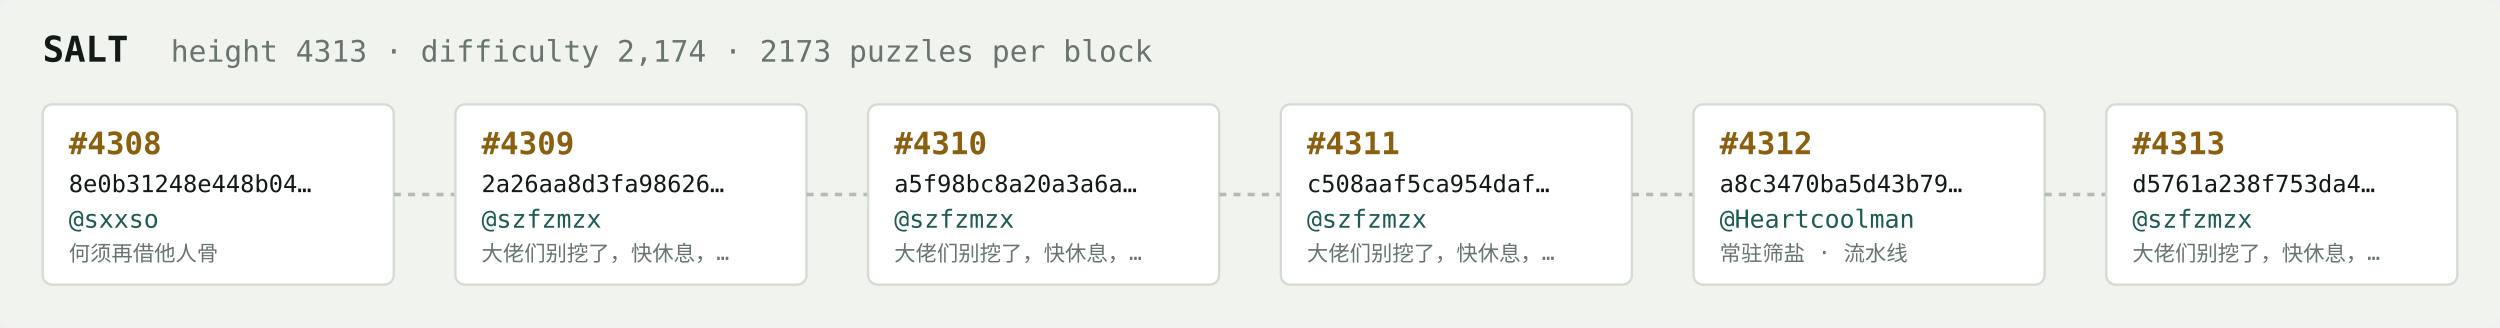
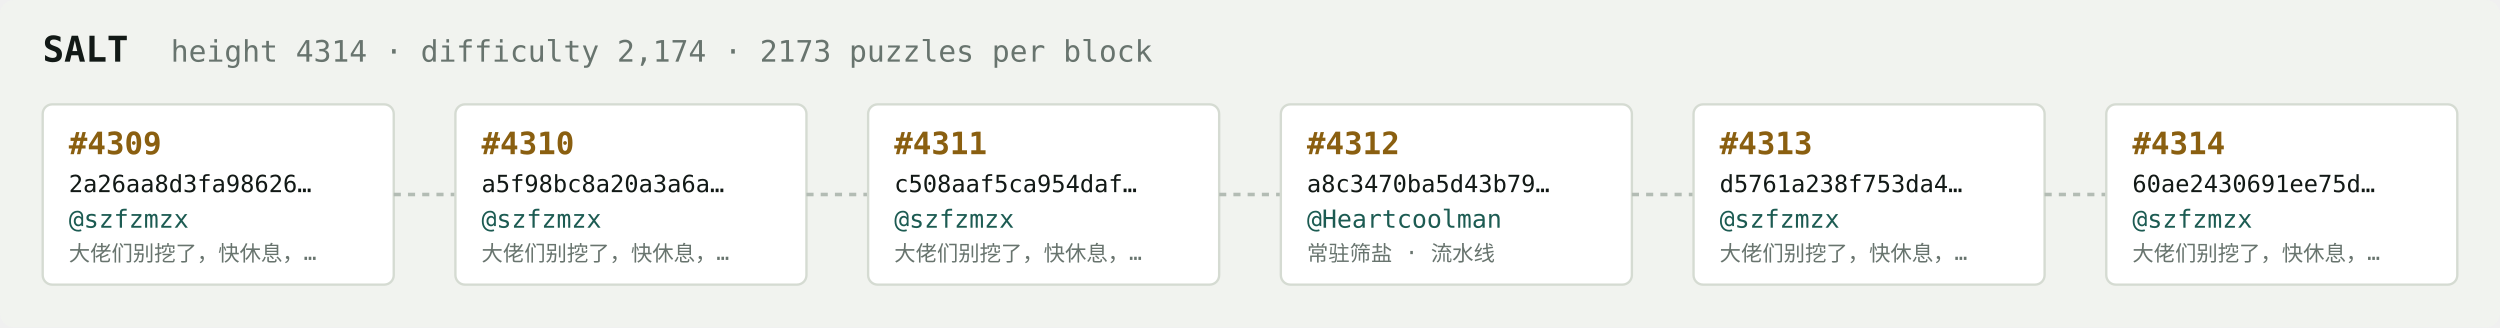
<svg xmlns="http://www.w3.org/2000/svg" width="1054" height="138" viewBox="0 0 1054 138" font-family="ui-monospace,SFMono-Regular,Menlo,monospace">
  <rect fill="#f1f3ef" width="1054" height="138" rx="6" />
  <text x="18" y="26" fill="#121916" font-size="15" font-weight="700">SALT</text>
-   <text x="72" y="26" fill="#68746e" font-size="12.5">height 4313 · difficulty 2,174 · 2173 puzzles per block</text>
+   <text x="72" y="26" fill="#68746e" font-size="12.5">height 4314 · difficulty 2,174 · 2173 puzzles per block</text>
  <rect x="18" y="44" width="148" height="76" rx="4" fill="#ffffff" stroke="#d5dbd2" stroke-width="1" />
-   <text x="29" y="65" fill="#8a5f10" font-size="13" font-weight="700">#4308</text>
-   <text x="29" y="81" fill="#121916" font-size="10">8e0b31248e448b04…</text>
-   <text x="29" y="96" fill="#1c5b52" font-size="10.5">@sxxso</text>
-   <text x="29" y="110" fill="#68746e" font-size="9">何须再借他人骨</text>
+   <text x="29" y="65" fill="#8a5f10" font-size="13" font-weight="700">#4309</text>
+   <text x="29" y="81" fill="#121916" font-size="10">2a26aa8d3fa98626…</text>
+   <text x="29" y="96" fill="#1c5b52" font-size="10.5">@szfzmzx</text>
+   <text x="29" y="110" fill="#68746e" font-size="9">大佬们别挖了，快休息，…</text>
  <line x1="166" y1="82.0" x2="192" y2="82.0" stroke="#b3bcb4" stroke-width="1.5" stroke-dasharray="3 3" />
  <rect x="192" y="44" width="148" height="76" rx="4" fill="#ffffff" stroke="#d5dbd2" stroke-width="1" />
-   <text x="203" y="65" fill="#8a5f10" font-size="13" font-weight="700">#4309</text>
-   <text x="203" y="81" fill="#121916" font-size="10">2a26aa8d3fa98626…</text>
+   <text x="203" y="65" fill="#8a5f10" font-size="13" font-weight="700">#4310</text>
+   <text x="203" y="81" fill="#121916" font-size="10">a5f98bc8a20a3a6a…</text>
  <text x="203" y="96" fill="#1c5b52" font-size="10.5">@szfzmzx</text>
  <text x="203" y="110" fill="#68746e" font-size="9">大佬们别挖了，快休息，…</text>
  <line x1="340" y1="82.0" x2="366" y2="82.0" stroke="#b3bcb4" stroke-width="1.5" stroke-dasharray="3 3" />
  <rect x="366" y="44" width="148" height="76" rx="4" fill="#ffffff" stroke="#d5dbd2" stroke-width="1" />
-   <text x="377" y="65" fill="#8a5f10" font-size="13" font-weight="700">#4310</text>
-   <text x="377" y="81" fill="#121916" font-size="10">a5f98bc8a20a3a6a…</text>
+   <text x="377" y="65" fill="#8a5f10" font-size="13" font-weight="700">#4311</text>
+   <text x="377" y="81" fill="#121916" font-size="10">c508aaf5ca954daf…</text>
  <text x="377" y="96" fill="#1c5b52" font-size="10.5">@szfzmzx</text>
  <text x="377" y="110" fill="#68746e" font-size="9">大佬们别挖了，快休息，…</text>
  <line x1="514" y1="82.0" x2="540" y2="82.0" stroke="#b3bcb4" stroke-width="1.5" stroke-dasharray="3 3" />
  <rect x="540" y="44" width="148" height="76" rx="4" fill="#ffffff" stroke="#d5dbd2" stroke-width="1" />
-   <text x="551" y="65" fill="#8a5f10" font-size="13" font-weight="700">#4311</text>
-   <text x="551" y="81" fill="#121916" font-size="10">c508aaf5ca954daf…</text>
-   <text x="551" y="96" fill="#1c5b52" font-size="10.5">@szfzmzx</text>
-   <text x="551" y="110" fill="#68746e" font-size="9">大佬们别挖了，快休息，…</text>
+   <text x="551" y="65" fill="#8a5f10" font-size="13" font-weight="700">#4312</text>
+   <text x="551" y="81" fill="#121916" font-size="10">a8c3470ba5d43b79…</text>
+   <text x="551" y="96" fill="#1c5b52" font-size="10.5">@Heartcoolman</text>
+   <text x="551" y="110" fill="#68746e" font-size="9">常驻筛盐 · 流水线</text>
  <line x1="688" y1="82.0" x2="714" y2="82.0" stroke="#b3bcb4" stroke-width="1.5" stroke-dasharray="3 3" />
  <rect x="714" y="44" width="148" height="76" rx="4" fill="#ffffff" stroke="#d5dbd2" stroke-width="1" />
-   <text x="725" y="65" fill="#8a5f10" font-size="13" font-weight="700">#4312</text>
-   <text x="725" y="81" fill="#121916" font-size="10">a8c3470ba5d43b79…</text>
-   <text x="725" y="96" fill="#1c5b52" font-size="10.5">@Heartcoolman</text>
-   <text x="725" y="110" fill="#68746e" font-size="9">常驻筛盐 · 流水线</text>
+   <text x="725" y="65" fill="#8a5f10" font-size="13" font-weight="700">#4313</text>
+   <text x="725" y="81" fill="#121916" font-size="10">d5761a238f753da4…</text>
+   <text x="725" y="96" fill="#1c5b52" font-size="10.5">@szfzmzx</text>
+   <text x="725" y="110" fill="#68746e" font-size="9">大佬们别挖了，快休息，…</text>
  <line x1="862" y1="82.0" x2="888" y2="82.0" stroke="#b3bcb4" stroke-width="1.5" stroke-dasharray="3 3" />
  <rect x="888" y="44" width="148" height="76" rx="4" fill="#ffffff" stroke="#d5dbd2" stroke-width="1" />
-   <text x="899" y="65" fill="#8a5f10" font-size="13" font-weight="700">#4313</text>
-   <text x="899" y="81" fill="#121916" font-size="10">d5761a238f753da4…</text>
+   <text x="899" y="65" fill="#8a5f10" font-size="13" font-weight="700">#4314</text>
+   <text x="899" y="81" fill="#121916" font-size="10">60ae2430691ee75d…</text>
  <text x="899" y="96" fill="#1c5b52" font-size="10.5">@szfzmzx</text>
  <text x="899" y="110" fill="#68746e" font-size="9">大佬们别挖了，快休息，…</text>
</svg>
